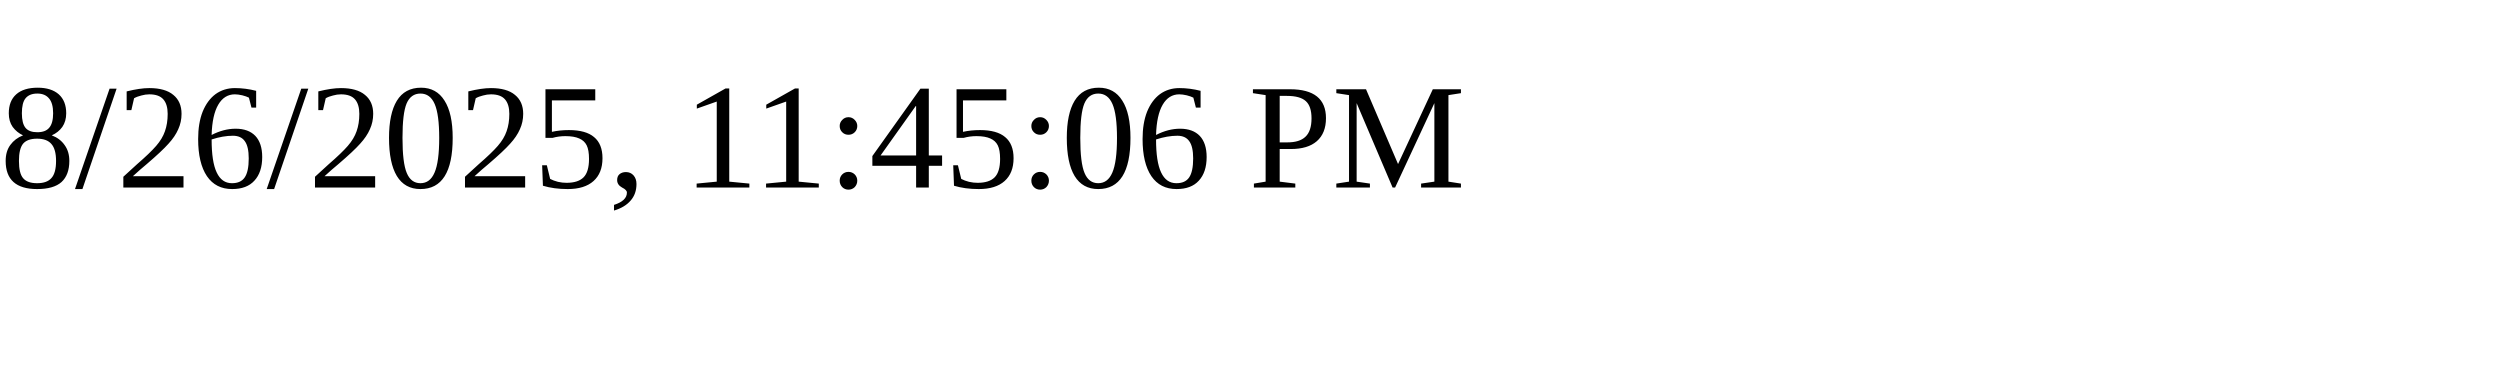
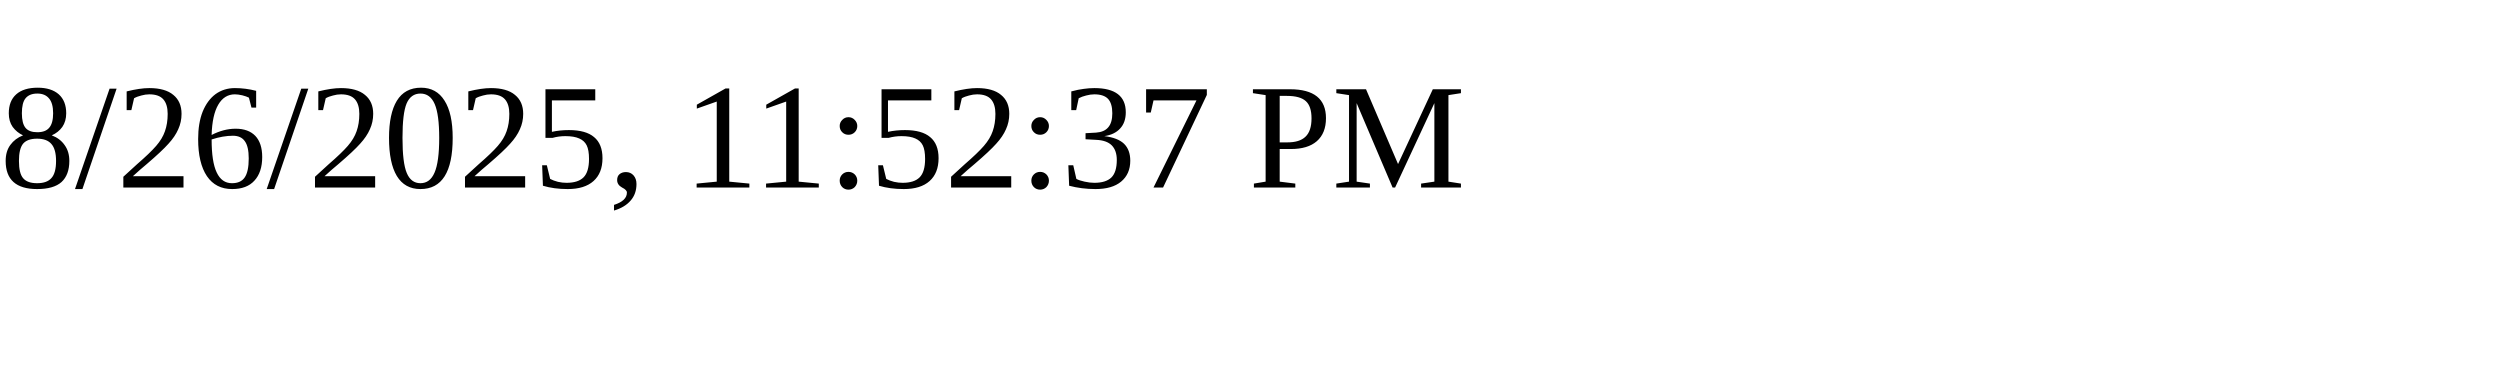
<svg xmlns="http://www.w3.org/2000/svg" height="30" width="200">
-   <text x="0" y="15">8/26/2025, 11:45:06 PM</text>
+   <text x="0" y="15">8/26/2025, 11:52:37 PM</text>
</svg>
